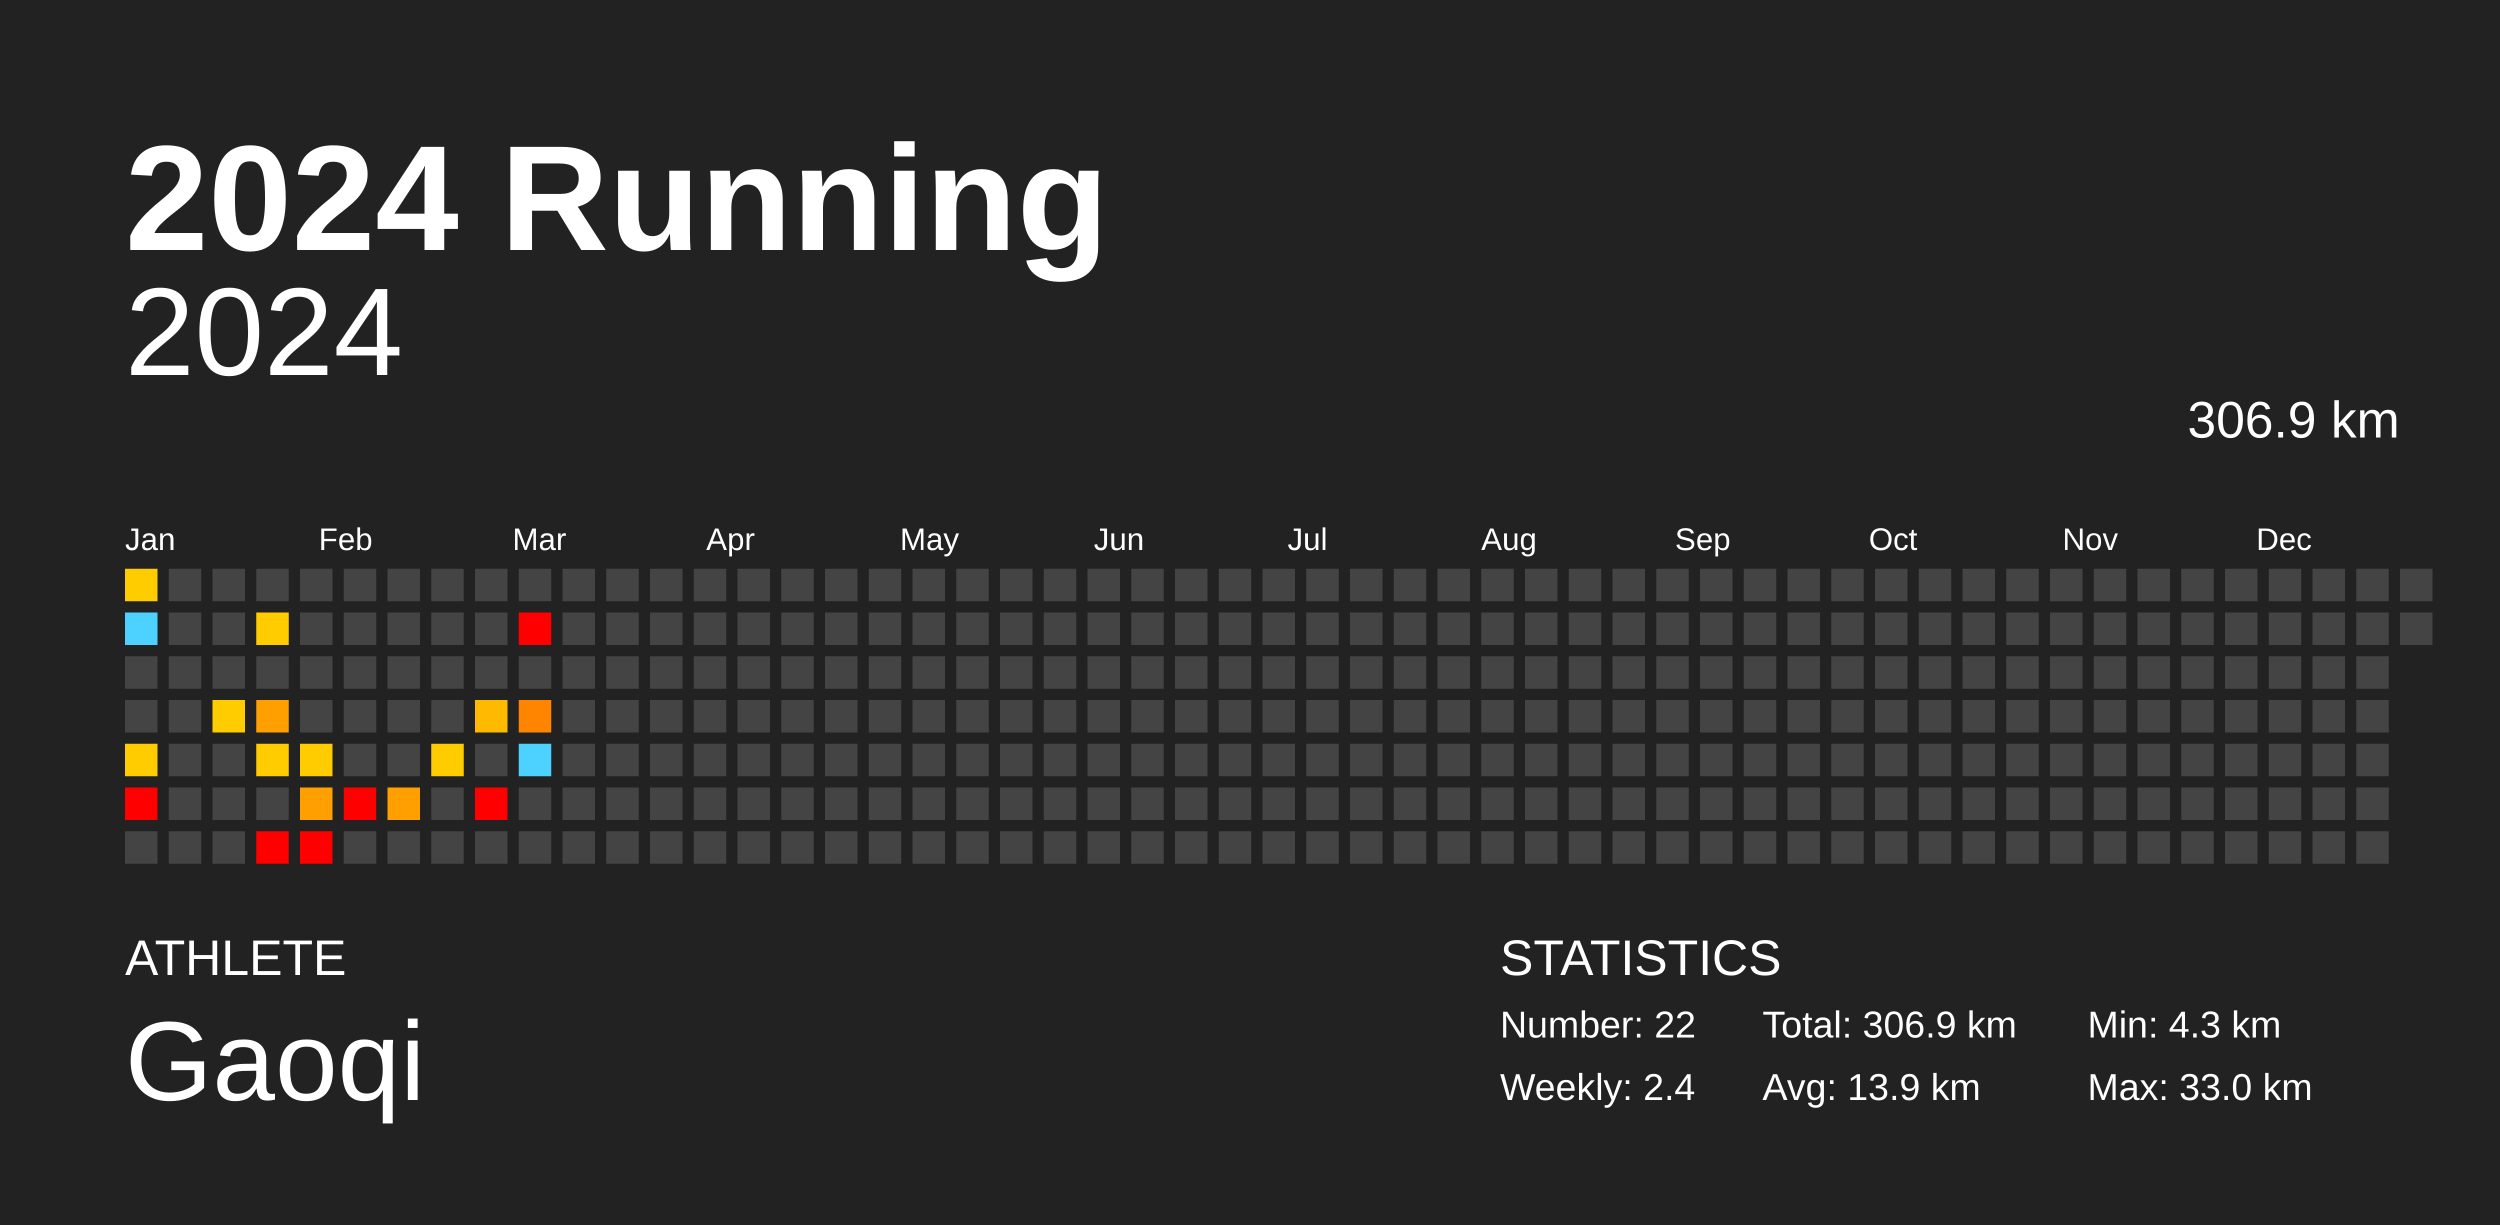
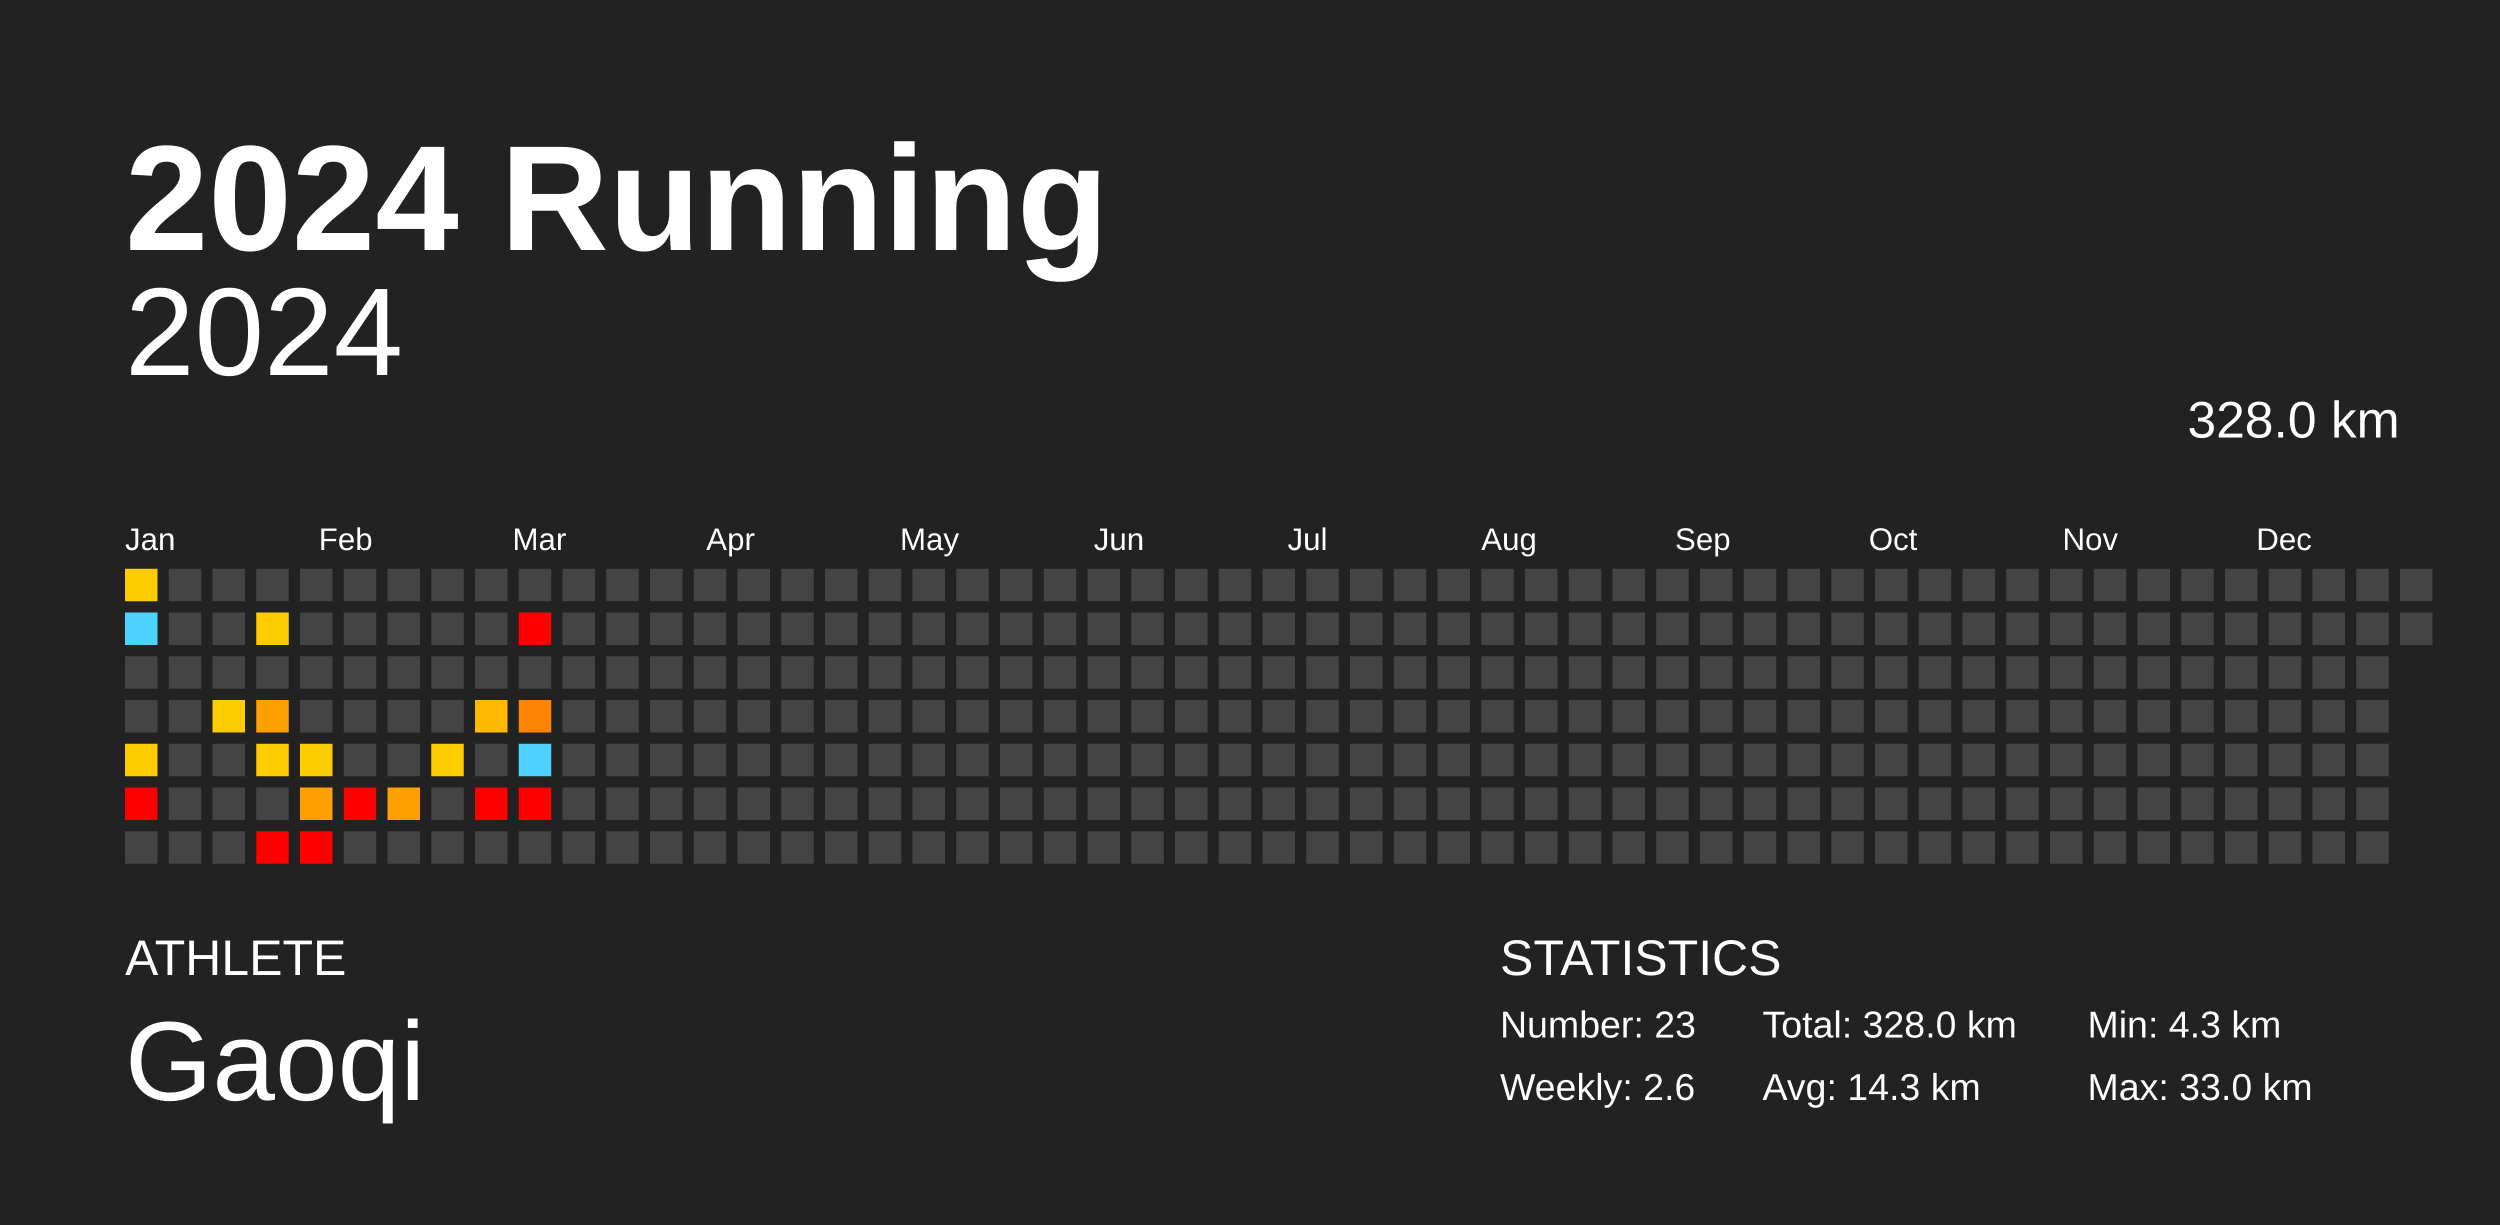
<svg xmlns="http://www.w3.org/2000/svg" baseProfile="full" height="98mm" version="1.1" viewBox="0,0,200,98" width="200mm">
  <defs />
  <rect fill="#222222" height="98" width="200" x="0" y="0" />
  <text fill="#FFFFFF" style="font-size:12px; font-family:Arial; font-weight:bold;" x="10" y="20">2024 Running</text>
  <text fill="#FFFFFF" style="font-size:4px; font-family:Arial" x="10" y="78">ATHLETE</text>
  <text fill="#FFFFFF" style="font-size:9px; font-family:Arial" x="10" y="88">Gaoqi</text>
  <text fill="#FFFFFF" style="font-size:4px; font-family:Arial" x="120" y="78">STATISTICS</text>
-   <text fill="#FFFFFF" style="font-size:3px; font-family:Arial" x="120" y="83">Number: 22</text>
-   <text fill="#FFFFFF" style="font-size:3px; font-family:Arial" x="120" y="88">Weekly: 2.4</text>
-   <text fill="#FFFFFF" style="font-size:3px; font-family:Arial" x="141" y="83">Total: 306.9 km</text>
-   <text fill="#FFFFFF" style="font-size:3px; font-family:Arial" x="141" y="88">Avg: 13.9 km</text>
+   <text fill="#FFFFFF" style="font-size:3px; font-family:Arial" x="120" y="83">Number: 23</text>
+   <text fill="#FFFFFF" style="font-size:3px; font-family:Arial" x="120" y="88">Weekly: 2.6</text>
+   <text fill="#FFFFFF" style="font-size:3px; font-family:Arial" x="141" y="83">Total: 328.0 km</text>
+   <text fill="#FFFFFF" style="font-size:3px; font-family:Arial" x="141" y="88">Avg: 14.3 km</text>
  <text fill="#FFFFFF" style="font-size:3px; font-family:Arial" x="167" y="83">Min: 4.3 km</text>
  <text fill="#FFFFFF" style="font-size:3px; font-family:Arial" x="167" y="88">Max: 33.0 km</text>
  <text alignment-baseline="hanging" fill="#FFFFFF" style="font-size:10.0px; font-family:Arial;" x="10" y="30">2024</text>
-   <text alignment-baseline="hanging" fill="#FFFFFF" style="font-size:4.125px; font-family:Arial;" x="175" y="35">306.9 km</text>
+   <text alignment-baseline="hanging" fill="#FFFFFF" style="font-size:4.125px; font-family:Arial;" x="175" y="35">328.0 km</text>
  <text fill="#FFFFFF" style="font-size:2.5px; font-family:Arial" x="10.0" y="44">Jan</text>
  <text fill="#FFFFFF" style="font-size:2.5px; font-family:Arial" x="25.5" y="44">Feb</text>
  <text fill="#FFFFFF" style="font-size:2.5px; font-family:Arial" x="41.0" y="44">Mar</text>
  <text fill="#FFFFFF" style="font-size:2.5px; font-family:Arial" x="56.5" y="44">Apr</text>
  <text fill="#FFFFFF" style="font-size:2.5px; font-family:Arial" x="72.0" y="44">May</text>
  <text fill="#FFFFFF" style="font-size:2.5px; font-family:Arial" x="87.5" y="44">Jun</text>
  <text fill="#FFFFFF" style="font-size:2.5px; font-family:Arial" x="103.0" y="44">Jul</text>
  <text fill="#FFFFFF" style="font-size:2.5px; font-family:Arial" x="118.5" y="44">Aug</text>
  <text fill="#FFFFFF" style="font-size:2.5px; font-family:Arial" x="134.0" y="44">Sep</text>
  <text fill="#FFFFFF" style="font-size:2.5px; font-family:Arial" x="149.5" y="44">Oct</text>
  <text fill="#FFFFFF" style="font-size:2.5px; font-family:Arial" x="165.0" y="44">Nov</text>
  <text fill="#FFFFFF" style="font-size:2.5px; font-family:Arial" x="180.5" y="44">Dec</text>
  <rect fill="#ffcc00" height="2.6" width="2.6" x="10.0" y="45.5" />
  <rect fill="#4dd2ff" height="2.6" width="2.6" x="10.0" y="49.0" />
  <rect fill="#444444" height="2.6" width="2.6" x="10.0" y="52.5" />
  <rect fill="#444444" height="2.6" width="2.6" x="10.0" y="56.0" />
  <rect fill="#ffcc00" height="2.6" width="2.6" x="10.0" y="59.5" />
  <rect fill="red" height="2.6" width="2.6" x="10.0" y="63.0" />
  <rect fill="#444444" height="2.6" width="2.6" x="10.0" y="66.5" />
  <rect fill="#444444" height="2.6" width="2.6" x="13.5" y="45.5" />
  <rect fill="#444444" height="2.6" width="2.6" x="13.5" y="49.0" />
  <rect fill="#444444" height="2.6" width="2.6" x="13.5" y="52.5" />
  <rect fill="#444444" height="2.6" width="2.6" x="13.5" y="56.0" />
  <rect fill="#444444" height="2.6" width="2.6" x="13.5" y="59.5" />
  <rect fill="#444444" height="2.6" width="2.6" x="13.5" y="63.0" />
  <rect fill="#444444" height="2.6" width="2.6" x="13.5" y="66.5" />
  <rect fill="#444444" height="2.6" width="2.6" x="17.0" y="45.5" />
  <rect fill="#444444" height="2.6" width="2.6" x="17.0" y="49.0" />
  <rect fill="#444444" height="2.6" width="2.6" x="17.0" y="52.5" />
  <rect fill="#ffcc00" height="2.6" width="2.6" x="17.0" y="56.0" />
  <rect fill="#444444" height="2.6" width="2.6" x="17.0" y="59.5" />
  <rect fill="#444444" height="2.6" width="2.6" x="17.0" y="63.0" />
  <rect fill="#444444" height="2.6" width="2.6" x="17.0" y="66.5" />
  <rect fill="#444444" height="2.6" width="2.6" x="20.5" y="45.5" />
  <rect fill="#ffcc00" height="2.6" width="2.6" x="20.5" y="49.0" />
  <rect fill="#444444" height="2.6" width="2.6" x="20.5" y="52.5" />
  <rect fill="#ffa000" height="2.6" width="2.6" x="20.5" y="56.0" />
  <rect fill="#ffcc00" height="2.6" width="2.6" x="20.5" y="59.5" />
  <rect fill="#444444" height="2.6" width="2.6" x="20.5" y="63.0" />
  <rect fill="red" height="2.6" width="2.6" x="20.5" y="66.5" />
  <rect fill="#444444" height="2.6" width="2.6" x="24.0" y="45.5" />
  <rect fill="#444444" height="2.6" width="2.6" x="24.0" y="49.0" />
  <rect fill="#444444" height="2.6" width="2.6" x="24.0" y="52.5" />
  <rect fill="#444444" height="2.6" width="2.6" x="24.0" y="56.0" />
  <rect fill="#ffcc00" height="2.6" width="2.6" x="24.0" y="59.5" />
  <rect fill="#ffa000" height="2.6" width="2.6" x="24.0" y="63.0" />
  <rect fill="red" height="2.6" width="2.6" x="24.0" y="66.5" />
  <rect fill="#444444" height="2.6" width="2.6" x="27.5" y="45.5" />
  <rect fill="#444444" height="2.6" width="2.6" x="27.5" y="49.0" />
  <rect fill="#444444" height="2.6" width="2.6" x="27.5" y="52.5" />
  <rect fill="#444444" height="2.6" width="2.6" x="27.5" y="56.0" />
  <rect fill="#444444" height="2.6" width="2.6" x="27.5" y="59.5" />
  <rect fill="red" height="2.6" width="2.6" x="27.5" y="63.0" />
  <rect fill="#444444" height="2.6" width="2.6" x="27.5" y="66.5" />
  <rect fill="#444444" height="2.6" width="2.6" x="31.0" y="45.5" />
  <rect fill="#444444" height="2.6" width="2.6" x="31.0" y="49.0" />
  <rect fill="#444444" height="2.6" width="2.6" x="31.0" y="52.5" />
  <rect fill="#444444" height="2.6" width="2.6" x="31.0" y="56.0" />
  <rect fill="#444444" height="2.6" width="2.6" x="31.0" y="59.5" />
  <rect fill="#ffa000" height="2.6" width="2.6" x="31.0" y="63.0" />
  <rect fill="#444444" height="2.6" width="2.6" x="31.0" y="66.5" />
  <rect fill="#444444" height="2.6" width="2.6" x="34.5" y="45.5" />
  <rect fill="#444444" height="2.6" width="2.6" x="34.5" y="49.0" />
  <rect fill="#444444" height="2.6" width="2.6" x="34.5" y="52.5" />
  <rect fill="#444444" height="2.6" width="2.6" x="34.5" y="56.0" />
  <rect fill="#ffcc00" height="2.6" width="2.6" x="34.5" y="59.5" />
  <rect fill="#444444" height="2.6" width="2.6" x="34.5" y="63.0" />
  <rect fill="#444444" height="2.6" width="2.6" x="34.5" y="66.5" />
  <rect fill="#444444" height="2.6" width="2.6" x="38.0" y="45.5" />
  <rect fill="#444444" height="2.6" width="2.6" x="38.0" y="49.0" />
  <rect fill="#444444" height="2.6" width="2.6" x="38.0" y="52.5" />
  <rect fill="#ffba00" height="2.6" width="2.6" x="38.0" y="56.0" />
  <rect fill="#444444" height="2.6" width="2.6" x="38.0" y="59.5" />
  <rect fill="red" height="2.6" width="2.6" x="38.0" y="63.0" />
  <rect fill="#444444" height="2.6" width="2.6" x="38.0" y="66.5" />
  <rect fill="#444444" height="2.6" width="2.6" x="41.5" y="45.5" />
  <rect fill="red" height="2.6" width="2.6" x="41.5" y="49.0" />
  <rect fill="#444444" height="2.6" width="2.6" x="41.5" y="52.5" />
  <rect fill="#ff8500" height="2.6" width="2.6" x="41.5" y="56.0" />
  <rect fill="#4dd2ff" height="2.6" width="2.6" x="41.5" y="59.5" />
-   <rect fill="#444444" height="2.6" width="2.6" x="41.5" y="63.0" />
+   <rect fill="red" height="2.6" width="2.6" x="41.5" y="63.0" />
  <rect fill="#444444" height="2.6" width="2.6" x="41.5" y="66.5" />
  <rect fill="#444444" height="2.6" width="2.6" x="45.0" y="45.5" />
  <rect fill="#444444" height="2.6" width="2.6" x="45.0" y="49.0" />
  <rect fill="#444444" height="2.6" width="2.6" x="45.0" y="52.5" />
  <rect fill="#444444" height="2.6" width="2.6" x="45.0" y="56.0" />
  <rect fill="#444444" height="2.6" width="2.6" x="45.0" y="59.5" />
  <rect fill="#444444" height="2.6" width="2.6" x="45.0" y="63.0" />
  <rect fill="#444444" height="2.6" width="2.6" x="45.0" y="66.5" />
  <rect fill="#444444" height="2.6" width="2.6" x="48.5" y="45.5" />
  <rect fill="#444444" height="2.6" width="2.6" x="48.5" y="49.0" />
  <rect fill="#444444" height="2.6" width="2.6" x="48.5" y="52.5" />
  <rect fill="#444444" height="2.6" width="2.6" x="48.5" y="56.0" />
  <rect fill="#444444" height="2.6" width="2.6" x="48.5" y="59.5" />
  <rect fill="#444444" height="2.6" width="2.6" x="48.5" y="63.0" />
  <rect fill="#444444" height="2.6" width="2.6" x="48.5" y="66.5" />
  <rect fill="#444444" height="2.6" width="2.6" x="52.0" y="45.5" />
  <rect fill="#444444" height="2.6" width="2.6" x="52.0" y="49.0" />
  <rect fill="#444444" height="2.6" width="2.6" x="52.0" y="52.5" />
  <rect fill="#444444" height="2.6" width="2.6" x="52.0" y="56.0" />
  <rect fill="#444444" height="2.6" width="2.6" x="52.0" y="59.5" />
  <rect fill="#444444" height="2.6" width="2.6" x="52.0" y="63.0" />
  <rect fill="#444444" height="2.6" width="2.6" x="52.0" y="66.5" />
  <rect fill="#444444" height="2.6" width="2.6" x="55.5" y="45.5" />
  <rect fill="#444444" height="2.6" width="2.6" x="55.5" y="49.0" />
  <rect fill="#444444" height="2.6" width="2.6" x="55.5" y="52.5" />
  <rect fill="#444444" height="2.6" width="2.6" x="55.5" y="56.0" />
  <rect fill="#444444" height="2.6" width="2.6" x="55.5" y="59.5" />
  <rect fill="#444444" height="2.6" width="2.6" x="55.5" y="63.0" />
  <rect fill="#444444" height="2.6" width="2.6" x="55.5" y="66.5" />
  <rect fill="#444444" height="2.6" width="2.6" x="59.0" y="45.5" />
  <rect fill="#444444" height="2.6" width="2.6" x="59.0" y="49.0" />
  <rect fill="#444444" height="2.6" width="2.6" x="59.0" y="52.5" />
  <rect fill="#444444" height="2.6" width="2.6" x="59.0" y="56.0" />
  <rect fill="#444444" height="2.6" width="2.6" x="59.0" y="59.5" />
  <rect fill="#444444" height="2.6" width="2.6" x="59.0" y="63.0" />
  <rect fill="#444444" height="2.6" width="2.6" x="59.0" y="66.5" />
  <rect fill="#444444" height="2.6" width="2.6" x="62.5" y="45.5" />
  <rect fill="#444444" height="2.6" width="2.6" x="62.5" y="49.0" />
  <rect fill="#444444" height="2.6" width="2.6" x="62.5" y="52.5" />
  <rect fill="#444444" height="2.6" width="2.6" x="62.5" y="56.0" />
  <rect fill="#444444" height="2.6" width="2.6" x="62.5" y="59.5" />
  <rect fill="#444444" height="2.6" width="2.6" x="62.5" y="63.0" />
  <rect fill="#444444" height="2.6" width="2.6" x="62.5" y="66.5" />
  <rect fill="#444444" height="2.6" width="2.6" x="66.0" y="45.5" />
  <rect fill="#444444" height="2.6" width="2.6" x="66.0" y="49.0" />
  <rect fill="#444444" height="2.6" width="2.6" x="66.0" y="52.5" />
  <rect fill="#444444" height="2.6" width="2.6" x="66.0" y="56.0" />
  <rect fill="#444444" height="2.6" width="2.6" x="66.0" y="59.5" />
  <rect fill="#444444" height="2.6" width="2.6" x="66.0" y="63.0" />
  <rect fill="#444444" height="2.6" width="2.6" x="66.0" y="66.5" />
  <rect fill="#444444" height="2.6" width="2.6" x="69.5" y="45.5" />
  <rect fill="#444444" height="2.6" width="2.6" x="69.5" y="49.0" />
  <rect fill="#444444" height="2.6" width="2.6" x="69.5" y="52.5" />
  <rect fill="#444444" height="2.6" width="2.6" x="69.5" y="56.0" />
  <rect fill="#444444" height="2.6" width="2.6" x="69.5" y="59.5" />
  <rect fill="#444444" height="2.6" width="2.6" x="69.5" y="63.0" />
  <rect fill="#444444" height="2.6" width="2.6" x="69.5" y="66.5" />
  <rect fill="#444444" height="2.6" width="2.6" x="73.0" y="45.5" />
  <rect fill="#444444" height="2.6" width="2.6" x="73.0" y="49.0" />
  <rect fill="#444444" height="2.6" width="2.6" x="73.0" y="52.5" />
  <rect fill="#444444" height="2.6" width="2.6" x="73.0" y="56.0" />
  <rect fill="#444444" height="2.6" width="2.6" x="73.0" y="59.5" />
  <rect fill="#444444" height="2.6" width="2.6" x="73.0" y="63.0" />
  <rect fill="#444444" height="2.6" width="2.6" x="73.0" y="66.5" />
  <rect fill="#444444" height="2.6" width="2.6" x="76.5" y="45.5" />
  <rect fill="#444444" height="2.6" width="2.6" x="76.5" y="49.0" />
  <rect fill="#444444" height="2.6" width="2.6" x="76.5" y="52.5" />
  <rect fill="#444444" height="2.6" width="2.6" x="76.5" y="56.0" />
  <rect fill="#444444" height="2.6" width="2.6" x="76.5" y="59.5" />
  <rect fill="#444444" height="2.6" width="2.6" x="76.5" y="63.0" />
  <rect fill="#444444" height="2.6" width="2.6" x="76.5" y="66.5" />
  <rect fill="#444444" height="2.6" width="2.6" x="80.0" y="45.5" />
  <rect fill="#444444" height="2.6" width="2.6" x="80.0" y="49.0" />
  <rect fill="#444444" height="2.6" width="2.6" x="80.0" y="52.5" />
  <rect fill="#444444" height="2.6" width="2.6" x="80.0" y="56.0" />
  <rect fill="#444444" height="2.6" width="2.6" x="80.0" y="59.5" />
  <rect fill="#444444" height="2.6" width="2.6" x="80.0" y="63.0" />
  <rect fill="#444444" height="2.6" width="2.6" x="80.0" y="66.5" />
  <rect fill="#444444" height="2.6" width="2.6" x="83.5" y="45.5" />
  <rect fill="#444444" height="2.6" width="2.6" x="83.5" y="49.0" />
  <rect fill="#444444" height="2.6" width="2.6" x="83.5" y="52.5" />
  <rect fill="#444444" height="2.6" width="2.6" x="83.5" y="56.0" />
  <rect fill="#444444" height="2.6" width="2.6" x="83.5" y="59.5" />
  <rect fill="#444444" height="2.6" width="2.6" x="83.5" y="63.0" />
  <rect fill="#444444" height="2.6" width="2.6" x="83.5" y="66.5" />
  <rect fill="#444444" height="2.6" width="2.6" x="87.0" y="45.5" />
  <rect fill="#444444" height="2.6" width="2.6" x="87.0" y="49.0" />
  <rect fill="#444444" height="2.6" width="2.6" x="87.0" y="52.5" />
  <rect fill="#444444" height="2.6" width="2.6" x="87.0" y="56.0" />
  <rect fill="#444444" height="2.6" width="2.6" x="87.0" y="59.5" />
  <rect fill="#444444" height="2.6" width="2.6" x="87.0" y="63.0" />
  <rect fill="#444444" height="2.6" width="2.6" x="87.0" y="66.5" />
  <rect fill="#444444" height="2.6" width="2.6" x="90.5" y="45.5" />
  <rect fill="#444444" height="2.6" width="2.6" x="90.5" y="49.0" />
  <rect fill="#444444" height="2.6" width="2.6" x="90.5" y="52.5" />
  <rect fill="#444444" height="2.6" width="2.6" x="90.5" y="56.0" />
  <rect fill="#444444" height="2.6" width="2.6" x="90.5" y="59.5" />
  <rect fill="#444444" height="2.6" width="2.6" x="90.5" y="63.0" />
  <rect fill="#444444" height="2.6" width="2.6" x="90.5" y="66.5" />
  <rect fill="#444444" height="2.6" width="2.6" x="94.0" y="45.5" />
  <rect fill="#444444" height="2.6" width="2.6" x="94.0" y="49.0" />
  <rect fill="#444444" height="2.6" width="2.6" x="94.0" y="52.5" />
  <rect fill="#444444" height="2.6" width="2.6" x="94.0" y="56.0" />
  <rect fill="#444444" height="2.6" width="2.6" x="94.0" y="59.5" />
  <rect fill="#444444" height="2.6" width="2.6" x="94.0" y="63.0" />
  <rect fill="#444444" height="2.6" width="2.6" x="94.0" y="66.5" />
  <rect fill="#444444" height="2.6" width="2.6" x="97.5" y="45.5" />
  <rect fill="#444444" height="2.6" width="2.6" x="97.5" y="49.0" />
  <rect fill="#444444" height="2.6" width="2.6" x="97.5" y="52.5" />
  <rect fill="#444444" height="2.6" width="2.6" x="97.5" y="56.0" />
  <rect fill="#444444" height="2.6" width="2.6" x="97.5" y="59.5" />
  <rect fill="#444444" height="2.6" width="2.6" x="97.5" y="63.0" />
  <rect fill="#444444" height="2.6" width="2.6" x="97.5" y="66.5" />
  <rect fill="#444444" height="2.6" width="2.6" x="101.0" y="45.5" />
  <rect fill="#444444" height="2.6" width="2.6" x="101.0" y="49.0" />
  <rect fill="#444444" height="2.6" width="2.6" x="101.0" y="52.5" />
  <rect fill="#444444" height="2.6" width="2.6" x="101.0" y="56.0" />
  <rect fill="#444444" height="2.6" width="2.6" x="101.0" y="59.5" />
  <rect fill="#444444" height="2.6" width="2.6" x="101.0" y="63.0" />
  <rect fill="#444444" height="2.6" width="2.6" x="101.0" y="66.5" />
  <rect fill="#444444" height="2.6" width="2.6" x="104.5" y="45.5" />
  <rect fill="#444444" height="2.6" width="2.6" x="104.5" y="49.0" />
  <rect fill="#444444" height="2.6" width="2.6" x="104.5" y="52.5" />
  <rect fill="#444444" height="2.6" width="2.6" x="104.5" y="56.0" />
  <rect fill="#444444" height="2.6" width="2.6" x="104.5" y="59.5" />
  <rect fill="#444444" height="2.6" width="2.6" x="104.5" y="63.0" />
  <rect fill="#444444" height="2.6" width="2.6" x="104.5" y="66.5" />
  <rect fill="#444444" height="2.6" width="2.6" x="108.0" y="45.5" />
  <rect fill="#444444" height="2.6" width="2.6" x="108.0" y="49.0" />
  <rect fill="#444444" height="2.6" width="2.6" x="108.0" y="52.5" />
  <rect fill="#444444" height="2.6" width="2.6" x="108.0" y="56.0" />
  <rect fill="#444444" height="2.6" width="2.6" x="108.0" y="59.5" />
  <rect fill="#444444" height="2.6" width="2.6" x="108.0" y="63.0" />
  <rect fill="#444444" height="2.6" width="2.6" x="108.0" y="66.5" />
  <rect fill="#444444" height="2.6" width="2.6" x="111.5" y="45.5" />
  <rect fill="#444444" height="2.6" width="2.6" x="111.5" y="49.0" />
  <rect fill="#444444" height="2.6" width="2.6" x="111.5" y="52.5" />
  <rect fill="#444444" height="2.6" width="2.6" x="111.5" y="56.0" />
  <rect fill="#444444" height="2.6" width="2.6" x="111.5" y="59.5" />
  <rect fill="#444444" height="2.6" width="2.6" x="111.5" y="63.0" />
  <rect fill="#444444" height="2.6" width="2.6" x="111.5" y="66.5" />
  <rect fill="#444444" height="2.6" width="2.6" x="115.0" y="45.5" />
  <rect fill="#444444" height="2.6" width="2.6" x="115.0" y="49.0" />
  <rect fill="#444444" height="2.6" width="2.6" x="115.0" y="52.5" />
  <rect fill="#444444" height="2.6" width="2.6" x="115.0" y="56.0" />
  <rect fill="#444444" height="2.6" width="2.6" x="115.0" y="59.5" />
  <rect fill="#444444" height="2.6" width="2.6" x="115.0" y="63.0" />
  <rect fill="#444444" height="2.6" width="2.6" x="115.0" y="66.5" />
  <rect fill="#444444" height="2.6" width="2.6" x="118.5" y="45.5" />
  <rect fill="#444444" height="2.6" width="2.6" x="118.5" y="49.0" />
  <rect fill="#444444" height="2.6" width="2.6" x="118.5" y="52.5" />
  <rect fill="#444444" height="2.6" width="2.6" x="118.5" y="56.0" />
  <rect fill="#444444" height="2.6" width="2.6" x="118.5" y="59.5" />
  <rect fill="#444444" height="2.6" width="2.6" x="118.5" y="63.0" />
  <rect fill="#444444" height="2.6" width="2.6" x="118.5" y="66.5" />
  <rect fill="#444444" height="2.6" width="2.6" x="122.0" y="45.5" />
  <rect fill="#444444" height="2.6" width="2.6" x="122.0" y="49.0" />
  <rect fill="#444444" height="2.6" width="2.6" x="122.0" y="52.5" />
  <rect fill="#444444" height="2.6" width="2.6" x="122.0" y="56.0" />
  <rect fill="#444444" height="2.6" width="2.6" x="122.0" y="59.5" />
  <rect fill="#444444" height="2.6" width="2.6" x="122.0" y="63.0" />
  <rect fill="#444444" height="2.6" width="2.6" x="122.0" y="66.5" />
  <rect fill="#444444" height="2.6" width="2.6" x="125.5" y="45.5" />
  <rect fill="#444444" height="2.6" width="2.6" x="125.5" y="49.0" />
  <rect fill="#444444" height="2.6" width="2.6" x="125.5" y="52.5" />
  <rect fill="#444444" height="2.6" width="2.6" x="125.5" y="56.0" />
  <rect fill="#444444" height="2.6" width="2.6" x="125.5" y="59.5" />
  <rect fill="#444444" height="2.6" width="2.6" x="125.5" y="63.0" />
  <rect fill="#444444" height="2.6" width="2.6" x="125.5" y="66.5" />
  <rect fill="#444444" height="2.6" width="2.6" x="129.0" y="45.5" />
  <rect fill="#444444" height="2.6" width="2.6" x="129.0" y="49.0" />
  <rect fill="#444444" height="2.6" width="2.6" x="129.0" y="52.5" />
  <rect fill="#444444" height="2.6" width="2.6" x="129.0" y="56.0" />
  <rect fill="#444444" height="2.6" width="2.6" x="129.0" y="59.5" />
  <rect fill="#444444" height="2.6" width="2.6" x="129.0" y="63.0" />
  <rect fill="#444444" height="2.6" width="2.6" x="129.0" y="66.5" />
  <rect fill="#444444" height="2.6" width="2.6" x="132.5" y="45.5" />
  <rect fill="#444444" height="2.6" width="2.6" x="132.5" y="49.0" />
  <rect fill="#444444" height="2.6" width="2.6" x="132.5" y="52.5" />
  <rect fill="#444444" height="2.6" width="2.6" x="132.5" y="56.0" />
  <rect fill="#444444" height="2.6" width="2.6" x="132.5" y="59.5" />
  <rect fill="#444444" height="2.6" width="2.6" x="132.5" y="63.0" />
  <rect fill="#444444" height="2.6" width="2.6" x="132.5" y="66.5" />
  <rect fill="#444444" height="2.6" width="2.6" x="136.0" y="45.5" />
  <rect fill="#444444" height="2.6" width="2.6" x="136.0" y="49.0" />
  <rect fill="#444444" height="2.6" width="2.6" x="136.0" y="52.5" />
  <rect fill="#444444" height="2.6" width="2.6" x="136.0" y="56.0" />
  <rect fill="#444444" height="2.6" width="2.6" x="136.0" y="59.5" />
  <rect fill="#444444" height="2.6" width="2.6" x="136.0" y="63.0" />
  <rect fill="#444444" height="2.6" width="2.6" x="136.0" y="66.5" />
  <rect fill="#444444" height="2.6" width="2.6" x="139.5" y="45.5" />
  <rect fill="#444444" height="2.6" width="2.6" x="139.5" y="49.0" />
  <rect fill="#444444" height="2.6" width="2.6" x="139.5" y="52.5" />
  <rect fill="#444444" height="2.6" width="2.6" x="139.5" y="56.0" />
  <rect fill="#444444" height="2.6" width="2.6" x="139.5" y="59.5" />
  <rect fill="#444444" height="2.6" width="2.6" x="139.5" y="63.0" />
  <rect fill="#444444" height="2.6" width="2.6" x="139.5" y="66.5" />
  <rect fill="#444444" height="2.6" width="2.6" x="143.0" y="45.5" />
  <rect fill="#444444" height="2.6" width="2.6" x="143.0" y="49.0" />
  <rect fill="#444444" height="2.6" width="2.6" x="143.0" y="52.5" />
  <rect fill="#444444" height="2.6" width="2.6" x="143.0" y="56.0" />
  <rect fill="#444444" height="2.6" width="2.6" x="143.0" y="59.5" />
  <rect fill="#444444" height="2.6" width="2.6" x="143.0" y="63.0" />
  <rect fill="#444444" height="2.6" width="2.6" x="143.0" y="66.5" />
  <rect fill="#444444" height="2.6" width="2.6" x="146.5" y="45.5" />
  <rect fill="#444444" height="2.6" width="2.6" x="146.5" y="49.0" />
  <rect fill="#444444" height="2.6" width="2.6" x="146.5" y="52.5" />
  <rect fill="#444444" height="2.6" width="2.6" x="146.5" y="56.0" />
  <rect fill="#444444" height="2.6" width="2.6" x="146.5" y="59.5" />
  <rect fill="#444444" height="2.6" width="2.6" x="146.5" y="63.0" />
  <rect fill="#444444" height="2.6" width="2.6" x="146.5" y="66.5" />
  <rect fill="#444444" height="2.6" width="2.6" x="150.0" y="45.5" />
  <rect fill="#444444" height="2.6" width="2.6" x="150.0" y="49.0" />
  <rect fill="#444444" height="2.6" width="2.6" x="150.0" y="52.5" />
  <rect fill="#444444" height="2.6" width="2.6" x="150.0" y="56.0" />
  <rect fill="#444444" height="2.6" width="2.6" x="150.0" y="59.5" />
  <rect fill="#444444" height="2.6" width="2.6" x="150.0" y="63.0" />
  <rect fill="#444444" height="2.6" width="2.6" x="150.0" y="66.5" />
  <rect fill="#444444" height="2.6" width="2.6" x="153.5" y="45.5" />
  <rect fill="#444444" height="2.6" width="2.6" x="153.5" y="49.0" />
  <rect fill="#444444" height="2.6" width="2.6" x="153.5" y="52.5" />
  <rect fill="#444444" height="2.6" width="2.6" x="153.5" y="56.0" />
  <rect fill="#444444" height="2.6" width="2.6" x="153.5" y="59.5" />
  <rect fill="#444444" height="2.6" width="2.6" x="153.5" y="63.0" />
  <rect fill="#444444" height="2.6" width="2.6" x="153.5" y="66.5" />
  <rect fill="#444444" height="2.6" width="2.6" x="157.0" y="45.5" />
  <rect fill="#444444" height="2.6" width="2.6" x="157.0" y="49.0" />
  <rect fill="#444444" height="2.6" width="2.6" x="157.0" y="52.5" />
  <rect fill="#444444" height="2.6" width="2.6" x="157.0" y="56.0" />
  <rect fill="#444444" height="2.6" width="2.6" x="157.0" y="59.5" />
  <rect fill="#444444" height="2.6" width="2.6" x="157.0" y="63.0" />
  <rect fill="#444444" height="2.6" width="2.6" x="157.0" y="66.5" />
  <rect fill="#444444" height="2.6" width="2.6" x="160.5" y="45.5" />
  <rect fill="#444444" height="2.6" width="2.6" x="160.5" y="49.0" />
  <rect fill="#444444" height="2.6" width="2.6" x="160.5" y="52.5" />
  <rect fill="#444444" height="2.6" width="2.6" x="160.5" y="56.0" />
  <rect fill="#444444" height="2.6" width="2.6" x="160.5" y="59.5" />
  <rect fill="#444444" height="2.6" width="2.6" x="160.5" y="63.0" />
  <rect fill="#444444" height="2.6" width="2.6" x="160.5" y="66.5" />
  <rect fill="#444444" height="2.6" width="2.6" x="164.0" y="45.5" />
  <rect fill="#444444" height="2.6" width="2.6" x="164.0" y="49.0" />
  <rect fill="#444444" height="2.6" width="2.6" x="164.0" y="52.5" />
  <rect fill="#444444" height="2.6" width="2.6" x="164.0" y="56.0" />
  <rect fill="#444444" height="2.6" width="2.6" x="164.0" y="59.5" />
  <rect fill="#444444" height="2.6" width="2.6" x="164.0" y="63.0" />
  <rect fill="#444444" height="2.6" width="2.6" x="164.0" y="66.5" />
  <rect fill="#444444" height="2.6" width="2.6" x="167.5" y="45.5" />
  <rect fill="#444444" height="2.6" width="2.6" x="167.5" y="49.0" />
  <rect fill="#444444" height="2.6" width="2.6" x="167.5" y="52.5" />
  <rect fill="#444444" height="2.6" width="2.6" x="167.5" y="56.0" />
  <rect fill="#444444" height="2.6" width="2.6" x="167.5" y="59.5" />
  <rect fill="#444444" height="2.6" width="2.6" x="167.5" y="63.0" />
  <rect fill="#444444" height="2.6" width="2.6" x="167.5" y="66.5" />
  <rect fill="#444444" height="2.6" width="2.6" x="171.0" y="45.5" />
  <rect fill="#444444" height="2.6" width="2.6" x="171.0" y="49.0" />
  <rect fill="#444444" height="2.6" width="2.6" x="171.0" y="52.5" />
  <rect fill="#444444" height="2.6" width="2.6" x="171.0" y="56.0" />
  <rect fill="#444444" height="2.6" width="2.6" x="171.0" y="59.5" />
  <rect fill="#444444" height="2.6" width="2.6" x="171.0" y="63.0" />
  <rect fill="#444444" height="2.6" width="2.6" x="171.0" y="66.5" />
  <rect fill="#444444" height="2.6" width="2.6" x="174.5" y="45.5" />
  <rect fill="#444444" height="2.6" width="2.6" x="174.5" y="49.0" />
  <rect fill="#444444" height="2.6" width="2.6" x="174.5" y="52.5" />
  <rect fill="#444444" height="2.6" width="2.6" x="174.5" y="56.0" />
  <rect fill="#444444" height="2.6" width="2.6" x="174.5" y="59.5" />
  <rect fill="#444444" height="2.6" width="2.6" x="174.5" y="63.0" />
  <rect fill="#444444" height="2.6" width="2.6" x="174.5" y="66.5" />
  <rect fill="#444444" height="2.6" width="2.6" x="178.0" y="45.5" />
  <rect fill="#444444" height="2.6" width="2.6" x="178.0" y="49.0" />
  <rect fill="#444444" height="2.6" width="2.6" x="178.0" y="52.5" />
  <rect fill="#444444" height="2.6" width="2.6" x="178.0" y="56.0" />
  <rect fill="#444444" height="2.6" width="2.6" x="178.0" y="59.5" />
  <rect fill="#444444" height="2.6" width="2.6" x="178.0" y="63.0" />
  <rect fill="#444444" height="2.6" width="2.6" x="178.0" y="66.5" />
  <rect fill="#444444" height="2.6" width="2.6" x="181.5" y="45.5" />
  <rect fill="#444444" height="2.6" width="2.6" x="181.5" y="49.0" />
  <rect fill="#444444" height="2.6" width="2.6" x="181.5" y="52.5" />
  <rect fill="#444444" height="2.6" width="2.6" x="181.5" y="56.0" />
  <rect fill="#444444" height="2.6" width="2.6" x="181.5" y="59.5" />
  <rect fill="#444444" height="2.6" width="2.6" x="181.5" y="63.0" />
  <rect fill="#444444" height="2.6" width="2.6" x="181.5" y="66.5" />
  <rect fill="#444444" height="2.6" width="2.6" x="185.0" y="45.5" />
  <rect fill="#444444" height="2.6" width="2.6" x="185.0" y="49.0" />
  <rect fill="#444444" height="2.6" width="2.6" x="185.0" y="52.5" />
  <rect fill="#444444" height="2.6" width="2.6" x="185.0" y="56.0" />
  <rect fill="#444444" height="2.6" width="2.6" x="185.0" y="59.5" />
  <rect fill="#444444" height="2.6" width="2.6" x="185.0" y="63.0" />
  <rect fill="#444444" height="2.6" width="2.6" x="185.0" y="66.5" />
  <rect fill="#444444" height="2.6" width="2.6" x="188.5" y="45.5" />
  <rect fill="#444444" height="2.6" width="2.6" x="188.5" y="49.0" />
  <rect fill="#444444" height="2.6" width="2.6" x="188.5" y="52.5" />
  <rect fill="#444444" height="2.6" width="2.6" x="188.5" y="56.0" />
  <rect fill="#444444" height="2.6" width="2.6" x="188.5" y="59.5" />
  <rect fill="#444444" height="2.6" width="2.6" x="188.5" y="63.0" />
  <rect fill="#444444" height="2.6" width="2.6" x="188.5" y="66.5" />
  <rect fill="#444444" height="2.6" width="2.6" x="192.0" y="45.5" />
  <rect fill="#444444" height="2.6" width="2.6" x="192.0" y="49.0" />
</svg>
